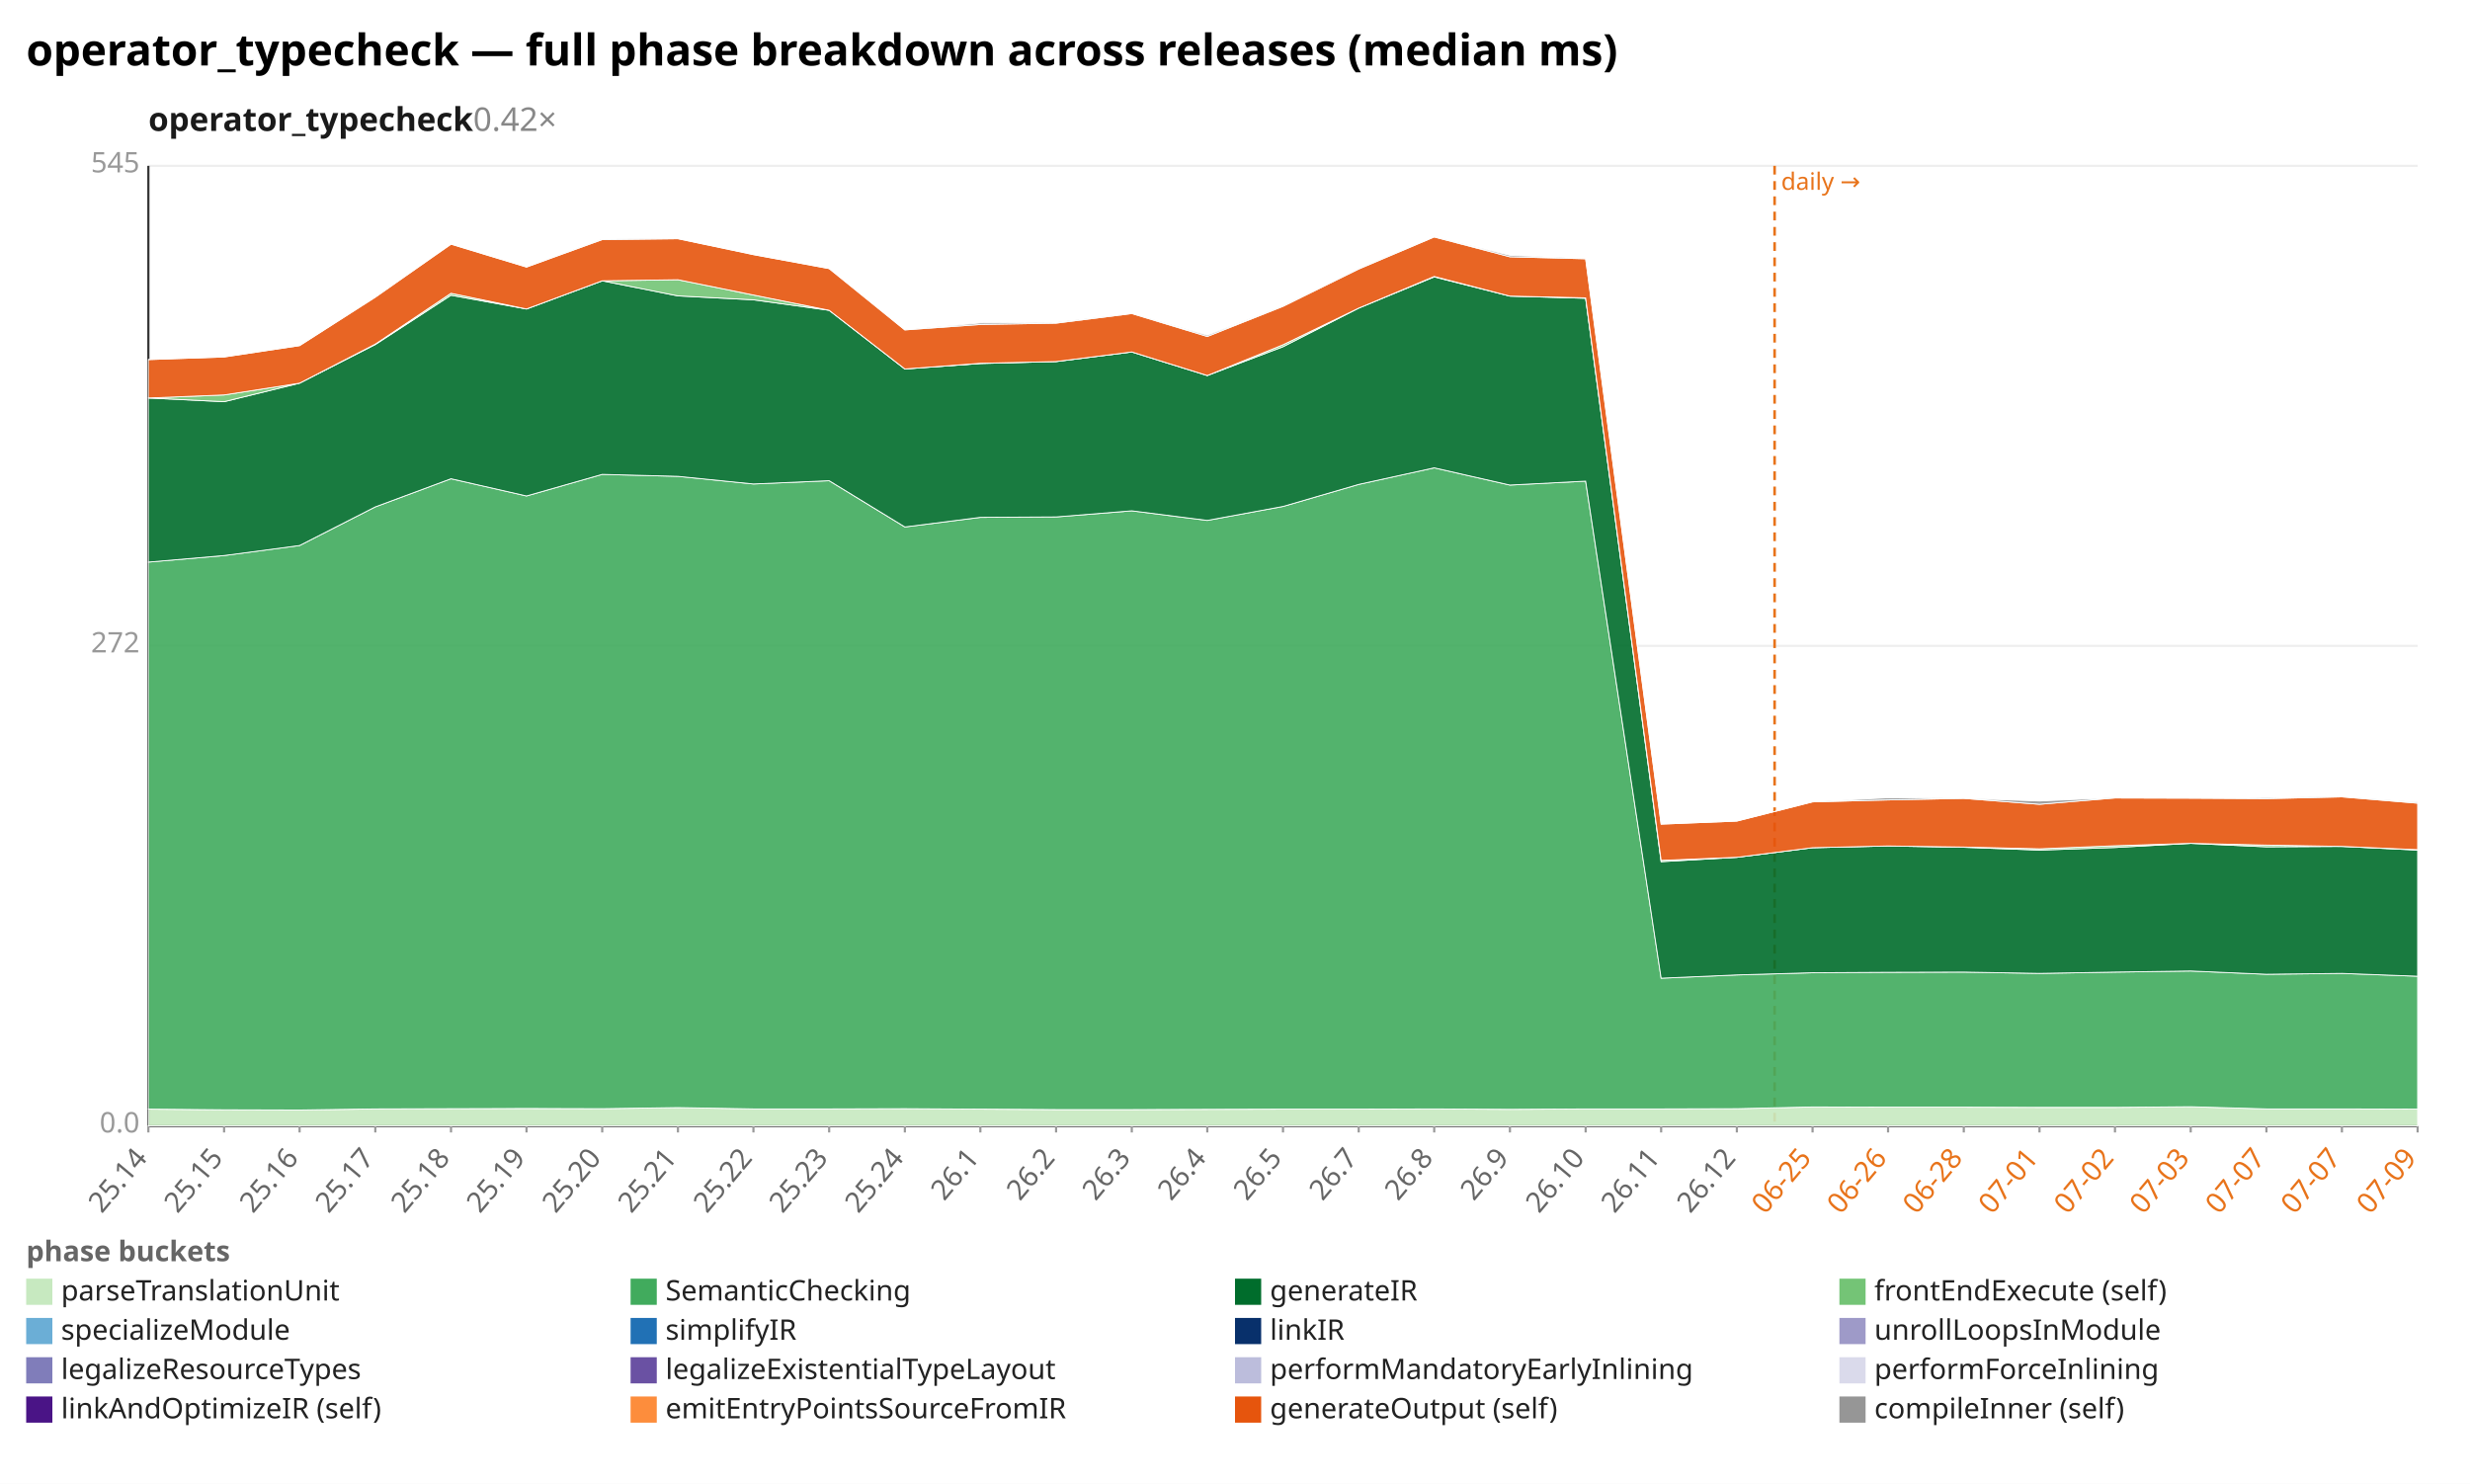
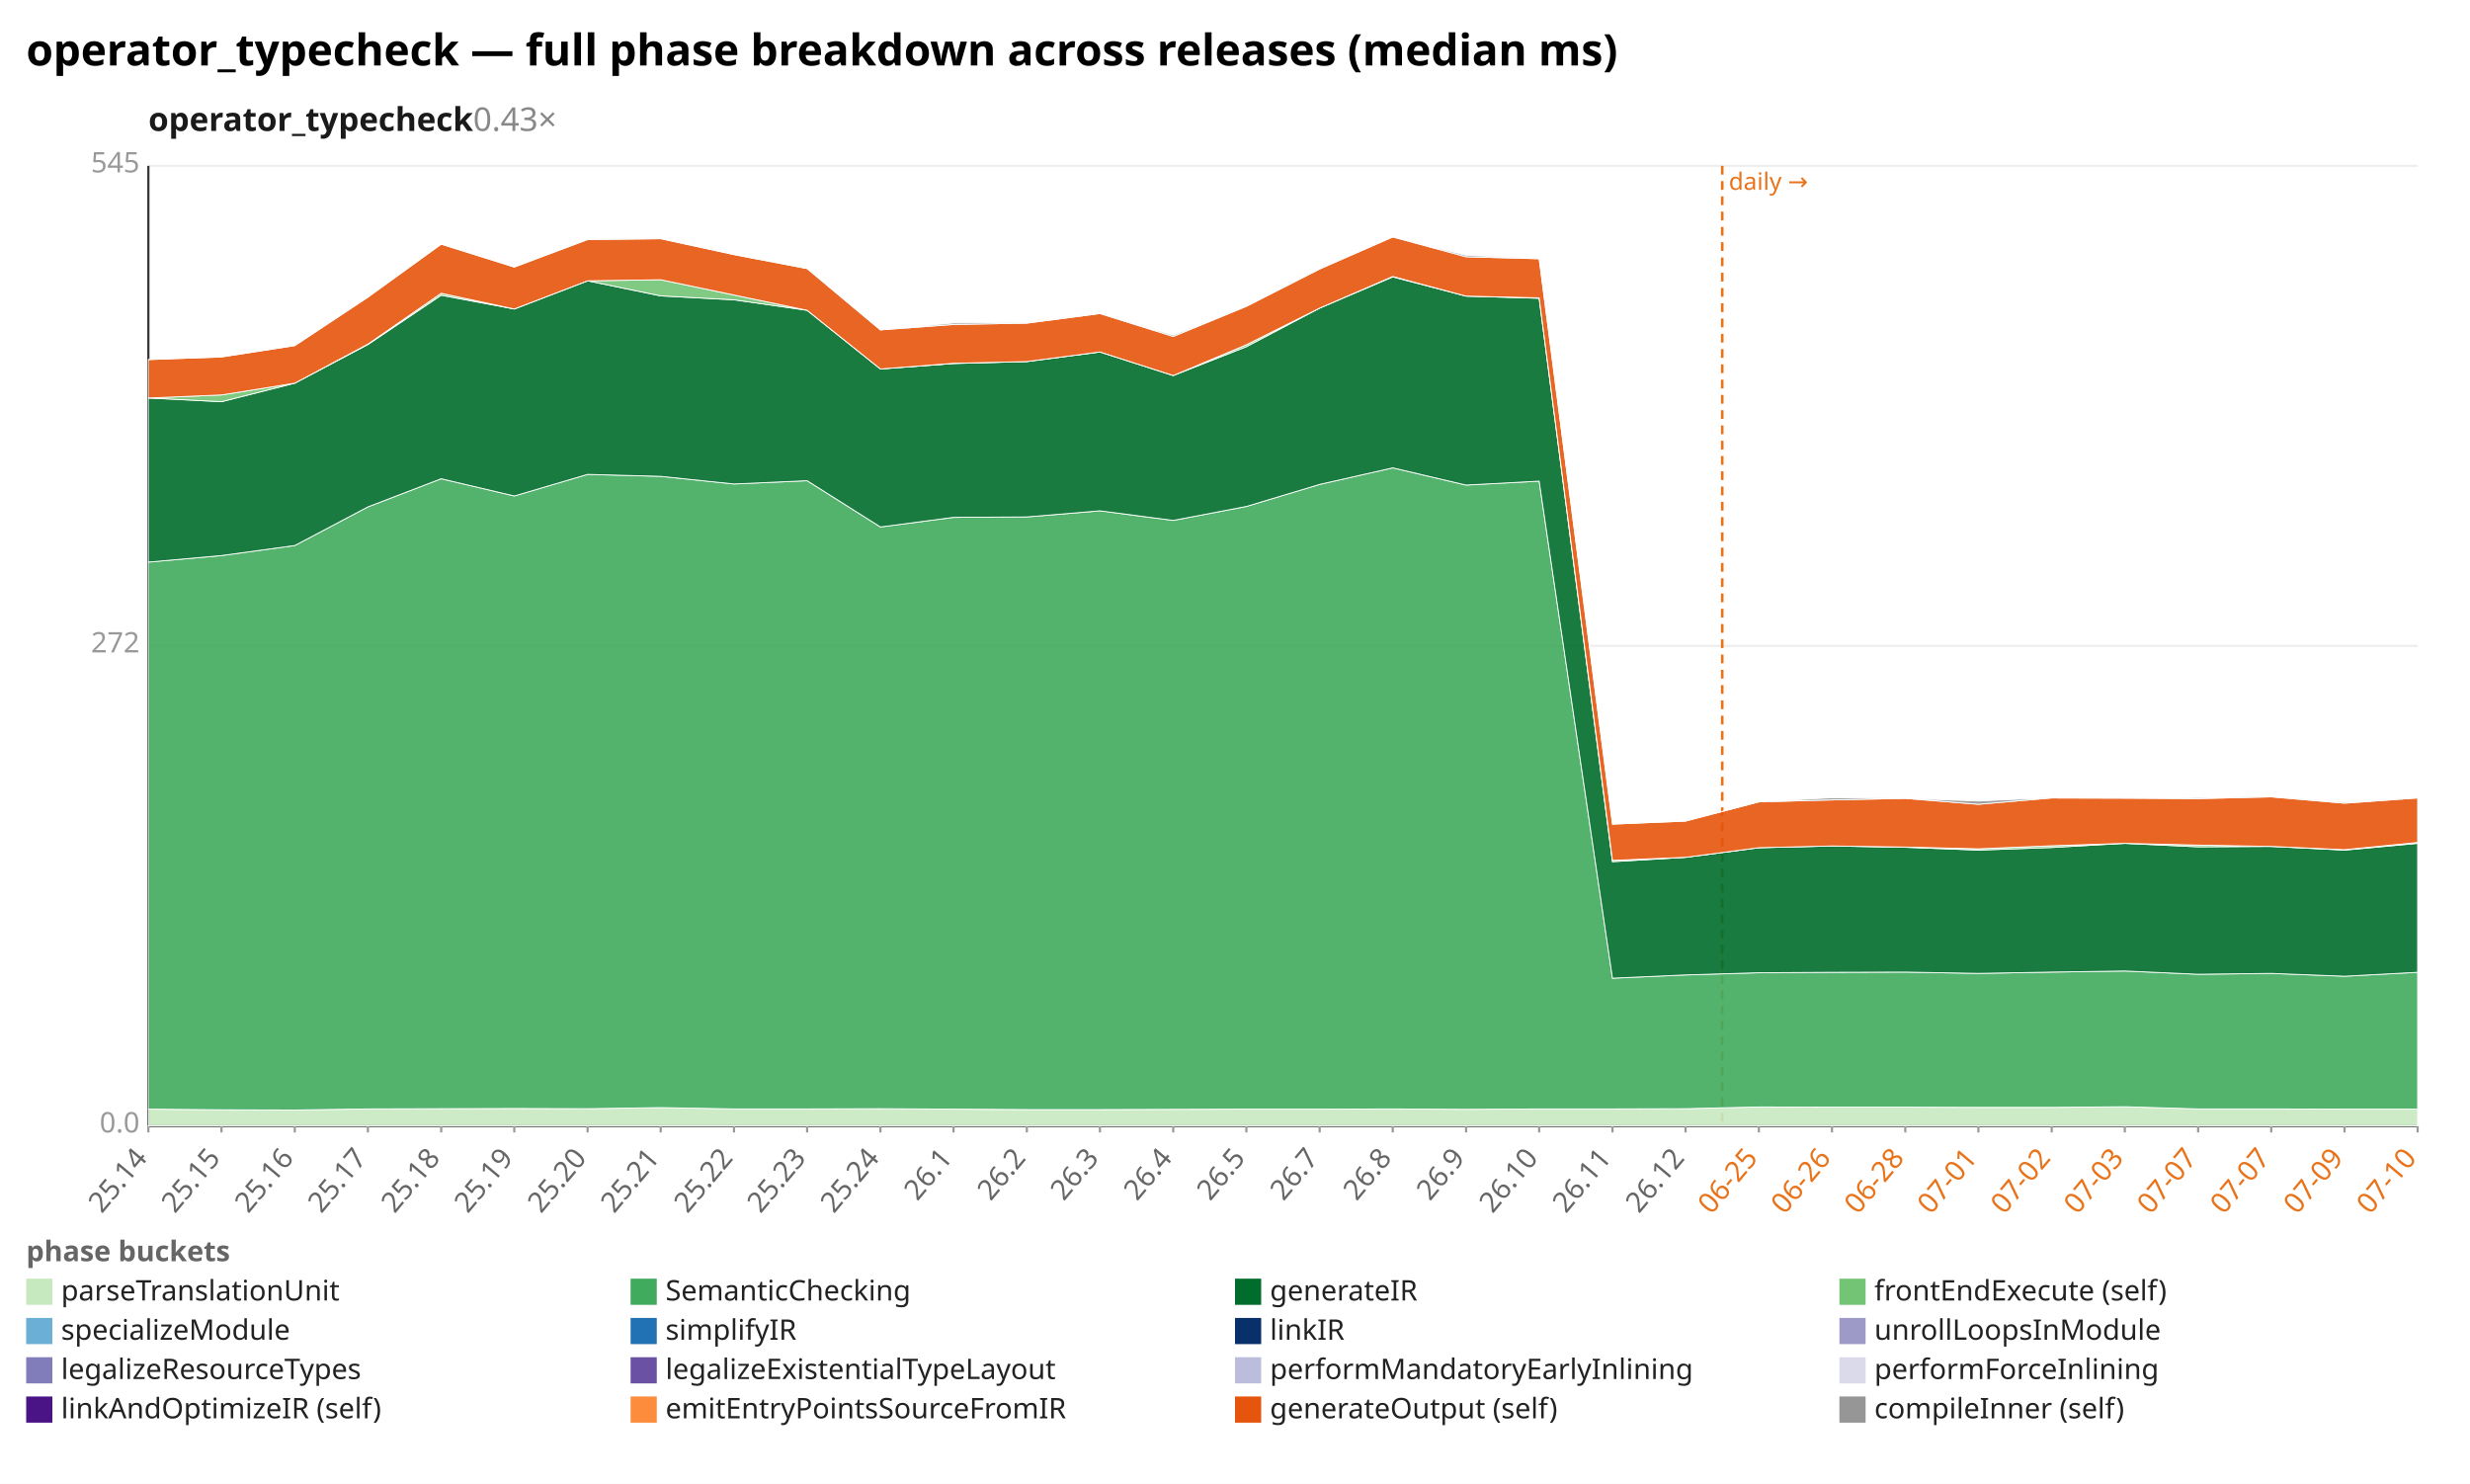
<svg xmlns="http://www.w3.org/2000/svg" width="1132" height="680" viewBox="0 0 1132 680" preserveAspectRatio="xMidYMid meet" font-family="sans-serif" font-size="13">
  <rect width="1132" height="680" fill="white" />
  <text x="12" y="30" font-size="20" font-weight="bold">operator_typecheck — full phase breakdown across releases (median ms)</text>
-   <text x="68" y="60" font-size="15" font-weight="600" fill="#1a1a1a">operator_typecheck<tspan fill="#888" font-weight="400" text-decoration="none">  0.42×</tspan>
+   <text x="68" y="60" font-size="15" font-weight="600" fill="#1a1a1a">operator_typecheck<tspan fill="#888" font-weight="400" text-decoration="none">  0.43×</tspan>
  </text>
  <line x1="68.0" y1="516.0" x2="1108.0" y2="516.0" stroke="#eee" />
  <text x="64.0" y="519.0" text-anchor="end" fill="#999">0.0</text>
  <line x1="68.0" y1="296.0" x2="1108.0" y2="296.0" stroke="#eee" />
  <text x="64.0" y="299.0" text-anchor="end" fill="#999">272</text>
  <line x1="68.0" y1="76.0" x2="1108.0" y2="76.0" stroke="#eee" />
  <text x="64.0" y="79.0" text-anchor="end" fill="#999">545</text>
  <line x1="68.0" y1="76.0" x2="68.0" y2="516.0" stroke="#333" />
  <line x1="68.0" y1="516.0" x2="1108.0" y2="516.0" stroke="#333" />
-   <line x1="813.3" y1="76.0" x2="813.3" y2="516.0" stroke="#e8731a" stroke-width="1.2" stroke-dasharray="4 3" />
-   <text x="816.3" y="87.0" fill="#e8731a" font-size="11">daily →</text>
+   <line x1="789.3" y1="76.0" x2="789.3" y2="516.0" stroke="#e8731a" stroke-width="1.2" stroke-dasharray="4 3" />
+   <text x="792.3" y="87.0" fill="#e8731a" font-size="11">daily →</text>
  <line x1="68.0" y1="516.0" x2="68.0" y2="519.0" stroke="#999" />
  <text x="68.0" y="531.0" text-anchor="end" fill="#666" transform="rotate(-50 68.0 531.0)">25.14</text>
-   <line x1="102.7" y1="516.0" x2="102.7" y2="519.0" stroke="#999" />
-   <text x="102.7" y="531.0" text-anchor="end" fill="#666" transform="rotate(-50 102.7 531.0)">25.15</text>
-   <line x1="137.3" y1="516.0" x2="137.3" y2="519.0" stroke="#999" />
-   <text x="137.3" y="531.0" text-anchor="end" fill="#666" transform="rotate(-50 137.3 531.0)">25.16</text>
-   <line x1="172.0" y1="516.0" x2="172.0" y2="519.0" stroke="#999" />
-   <text x="172.0" y="531.0" text-anchor="end" fill="#666" transform="rotate(-50 172.0 531.0)">25.17</text>
-   <line x1="206.7" y1="516.0" x2="206.7" y2="519.0" stroke="#999" />
-   <text x="206.7" y="531.0" text-anchor="end" fill="#666" transform="rotate(-50 206.7 531.0)">25.18</text>
-   <line x1="241.3" y1="516.0" x2="241.3" y2="519.0" stroke="#999" />
-   <text x="241.3" y="531.0" text-anchor="end" fill="#666" transform="rotate(-50 241.3 531.0)">25.19</text>
-   <line x1="276.0" y1="516.0" x2="276.0" y2="519.0" stroke="#999" />
-   <text x="276.0" y="531.0" text-anchor="end" fill="#666" transform="rotate(-50 276.0 531.0)">25.20</text>
-   <line x1="310.7" y1="516.0" x2="310.7" y2="519.0" stroke="#999" />
-   <text x="310.7" y="531.0" text-anchor="end" fill="#666" transform="rotate(-50 310.7 531.0)">25.21</text>
-   <line x1="345.3" y1="516.0" x2="345.3" y2="519.0" stroke="#999" />
-   <text x="345.3" y="531.0" text-anchor="end" fill="#666" transform="rotate(-50 345.3 531.0)">25.22</text>
-   <line x1="380.0" y1="516.0" x2="380.0" y2="519.0" stroke="#999" />
-   <text x="380.0" y="531.0" text-anchor="end" fill="#666" transform="rotate(-50 380.0 531.0)">25.23</text>
-   <line x1="414.7" y1="516.0" x2="414.7" y2="519.0" stroke="#999" />
-   <text x="414.7" y="531.0" text-anchor="end" fill="#666" transform="rotate(-50 414.7 531.0)">25.24</text>
-   <line x1="449.3" y1="516.0" x2="449.3" y2="519.0" stroke="#999" />
-   <text x="449.3" y="531.0" text-anchor="end" fill="#666" transform="rotate(-50 449.3 531.0)">26.1</text>
-   <line x1="484.0" y1="516.0" x2="484.0" y2="519.0" stroke="#999" />
-   <text x="484.0" y="531.0" text-anchor="end" fill="#666" transform="rotate(-50 484.0 531.0)">26.2</text>
-   <line x1="518.7" y1="516.0" x2="518.7" y2="519.0" stroke="#999" />
-   <text x="518.7" y="531.0" text-anchor="end" fill="#666" transform="rotate(-50 518.7 531.0)">26.3</text>
-   <line x1="553.3" y1="516.0" x2="553.3" y2="519.0" stroke="#999" />
-   <text x="553.3" y="531.0" text-anchor="end" fill="#666" transform="rotate(-50 553.3 531.0)">26.4</text>
-   <line x1="588.0" y1="516.0" x2="588.0" y2="519.0" stroke="#999" />
-   <text x="588.0" y="531.0" text-anchor="end" fill="#666" transform="rotate(-50 588.0 531.0)">26.5</text>
-   <line x1="622.7" y1="516.0" x2="622.7" y2="519.0" stroke="#999" />
-   <text x="622.7" y="531.0" text-anchor="end" fill="#666" transform="rotate(-50 622.7 531.0)">26.7</text>
-   <line x1="657.3" y1="516.0" x2="657.3" y2="519.0" stroke="#999" />
-   <text x="657.3" y="531.0" text-anchor="end" fill="#666" transform="rotate(-50 657.3 531.0)">26.8</text>
-   <line x1="692.0" y1="516.0" x2="692.0" y2="519.0" stroke="#999" />
-   <text x="692.0" y="531.0" text-anchor="end" fill="#666" transform="rotate(-50 692.0 531.0)">26.9</text>
-   <line x1="726.7" y1="516.0" x2="726.7" y2="519.0" stroke="#999" />
-   <text x="726.7" y="531.0" text-anchor="end" fill="#666" transform="rotate(-50 726.7 531.0)">26.10</text>
-   <line x1="761.3" y1="516.0" x2="761.3" y2="519.0" stroke="#999" />
-   <text x="761.3" y="531.0" text-anchor="end" fill="#666" transform="rotate(-50 761.3 531.0)">26.11</text>
-   <line x1="796.0" y1="516.0" x2="796.0" y2="519.0" stroke="#999" />
-   <text x="796.0" y="531.0" text-anchor="end" fill="#666" transform="rotate(-50 796.0 531.0)">26.12</text>
-   <line x1="830.7" y1="516.0" x2="830.7" y2="519.0" stroke="#999" />
-   <text x="830.7" y="531.0" text-anchor="end" fill="#e8731a" transform="rotate(-50 830.7 531.0)">06-25</text>
-   <line x1="865.3" y1="516.0" x2="865.3" y2="519.0" stroke="#999" />
-   <text x="865.3" y="531.0" text-anchor="end" fill="#e8731a" transform="rotate(-50 865.3 531.0)">06-26</text>
-   <line x1="900.0" y1="516.0" x2="900.0" y2="519.0" stroke="#999" />
-   <text x="900.0" y="531.0" text-anchor="end" fill="#e8731a" transform="rotate(-50 900.0 531.0)">06-28</text>
-   <line x1="934.7" y1="516.0" x2="934.7" y2="519.0" stroke="#999" />
-   <text x="934.7" y="531.0" text-anchor="end" fill="#e8731a" transform="rotate(-50 934.7 531.0)">07-01</text>
-   <line x1="969.3" y1="516.0" x2="969.3" y2="519.0" stroke="#999" />
-   <text x="969.3" y="531.0" text-anchor="end" fill="#e8731a" transform="rotate(-50 969.3 531.0)">07-02</text>
-   <line x1="1004.0" y1="516.0" x2="1004.0" y2="519.0" stroke="#999" />
-   <text x="1004.0" y="531.0" text-anchor="end" fill="#e8731a" transform="rotate(-50 1004.0 531.0)">07-03</text>
-   <line x1="1038.7" y1="516.0" x2="1038.7" y2="519.0" stroke="#999" />
-   <text x="1038.7" y="531.0" text-anchor="end" fill="#e8731a" transform="rotate(-50 1038.7 531.0)">07-07</text>
-   <line x1="1073.3" y1="516.0" x2="1073.3" y2="519.0" stroke="#999" />
-   <text x="1073.3" y="531.0" text-anchor="end" fill="#e8731a" transform="rotate(-50 1073.3 531.0)">07-07</text>
+   <line x1="101.5" y1="516.0" x2="101.5" y2="519.0" stroke="#999" />
+   <text x="101.5" y="531.0" text-anchor="end" fill="#666" transform="rotate(-50 101.5 531.0)">25.15</text>
+   <line x1="135.1" y1="516.0" x2="135.1" y2="519.0" stroke="#999" />
+   <text x="135.1" y="531.0" text-anchor="end" fill="#666" transform="rotate(-50 135.1 531.0)">25.16</text>
+   <line x1="168.6" y1="516.0" x2="168.6" y2="519.0" stroke="#999" />
+   <text x="168.6" y="531.0" text-anchor="end" fill="#666" transform="rotate(-50 168.6 531.0)">25.17</text>
+   <line x1="202.2" y1="516.0" x2="202.2" y2="519.0" stroke="#999" />
+   <text x="202.2" y="531.0" text-anchor="end" fill="#666" transform="rotate(-50 202.2 531.0)">25.18</text>
+   <line x1="235.7" y1="516.0" x2="235.7" y2="519.0" stroke="#999" />
+   <text x="235.7" y="531.0" text-anchor="end" fill="#666" transform="rotate(-50 235.7 531.0)">25.19</text>
+   <line x1="269.3" y1="516.0" x2="269.3" y2="519.0" stroke="#999" />
+   <text x="269.3" y="531.0" text-anchor="end" fill="#666" transform="rotate(-50 269.3 531.0)">25.20</text>
+   <line x1="302.8" y1="516.0" x2="302.8" y2="519.0" stroke="#999" />
+   <text x="302.8" y="531.0" text-anchor="end" fill="#666" transform="rotate(-50 302.8 531.0)">25.21</text>
+   <line x1="336.4" y1="516.0" x2="336.4" y2="519.0" stroke="#999" />
+   <text x="336.4" y="531.0" text-anchor="end" fill="#666" transform="rotate(-50 336.4 531.0)">25.22</text>
+   <line x1="369.9" y1="516.0" x2="369.9" y2="519.0" stroke="#999" />
+   <text x="369.9" y="531.0" text-anchor="end" fill="#666" transform="rotate(-50 369.9 531.0)">25.23</text>
+   <line x1="403.5" y1="516.0" x2="403.5" y2="519.0" stroke="#999" />
+   <text x="403.5" y="531.0" text-anchor="end" fill="#666" transform="rotate(-50 403.5 531.0)">25.24</text>
+   <line x1="437.0" y1="516.0" x2="437.0" y2="519.0" stroke="#999" />
+   <text x="437.0" y="531.0" text-anchor="end" fill="#666" transform="rotate(-50 437.0 531.0)">26.1</text>
+   <line x1="470.6" y1="516.0" x2="470.6" y2="519.0" stroke="#999" />
+   <text x="470.6" y="531.0" text-anchor="end" fill="#666" transform="rotate(-50 470.6 531.0)">26.2</text>
+   <line x1="504.1" y1="516.0" x2="504.1" y2="519.0" stroke="#999" />
+   <text x="504.1" y="531.0" text-anchor="end" fill="#666" transform="rotate(-50 504.1 531.0)">26.3</text>
+   <line x1="537.7" y1="516.0" x2="537.7" y2="519.0" stroke="#999" />
+   <text x="537.7" y="531.0" text-anchor="end" fill="#666" transform="rotate(-50 537.7 531.0)">26.4</text>
+   <line x1="571.2" y1="516.0" x2="571.2" y2="519.0" stroke="#999" />
+   <text x="571.2" y="531.0" text-anchor="end" fill="#666" transform="rotate(-50 571.2 531.0)">26.5</text>
+   <line x1="604.8" y1="516.0" x2="604.8" y2="519.0" stroke="#999" />
+   <text x="604.8" y="531.0" text-anchor="end" fill="#666" transform="rotate(-50 604.8 531.0)">26.7</text>
+   <line x1="638.3" y1="516.0" x2="638.3" y2="519.0" stroke="#999" />
+   <text x="638.3" y="531.0" text-anchor="end" fill="#666" transform="rotate(-50 638.3 531.0)">26.8</text>
+   <line x1="671.9" y1="516.0" x2="671.9" y2="519.0" stroke="#999" />
+   <text x="671.9" y="531.0" text-anchor="end" fill="#666" transform="rotate(-50 671.9 531.0)">26.9</text>
+   <line x1="705.4" y1="516.0" x2="705.4" y2="519.0" stroke="#999" />
+   <text x="705.4" y="531.0" text-anchor="end" fill="#666" transform="rotate(-50 705.4 531.0)">26.10</text>
+   <line x1="739.0" y1="516.0" x2="739.0" y2="519.0" stroke="#999" />
+   <text x="739.0" y="531.0" text-anchor="end" fill="#666" transform="rotate(-50 739.0 531.0)">26.11</text>
+   <line x1="772.5" y1="516.0" x2="772.5" y2="519.0" stroke="#999" />
+   <text x="772.5" y="531.0" text-anchor="end" fill="#666" transform="rotate(-50 772.5 531.0)">26.12</text>
+   <line x1="806.1" y1="516.0" x2="806.1" y2="519.0" stroke="#999" />
+   <text x="806.1" y="531.0" text-anchor="end" fill="#e8731a" transform="rotate(-50 806.1 531.0)">06-25</text>
+   <line x1="839.6" y1="516.0" x2="839.6" y2="519.0" stroke="#999" />
+   <text x="839.6" y="531.0" text-anchor="end" fill="#e8731a" transform="rotate(-50 839.6 531.0)">06-26</text>
+   <line x1="873.2" y1="516.0" x2="873.2" y2="519.0" stroke="#999" />
+   <text x="873.2" y="531.0" text-anchor="end" fill="#e8731a" transform="rotate(-50 873.2 531.0)">06-28</text>
+   <line x1="906.7" y1="516.0" x2="906.7" y2="519.0" stroke="#999" />
+   <text x="906.7" y="531.0" text-anchor="end" fill="#e8731a" transform="rotate(-50 906.7 531.0)">07-01</text>
+   <line x1="940.3" y1="516.0" x2="940.3" y2="519.0" stroke="#999" />
+   <text x="940.3" y="531.0" text-anchor="end" fill="#e8731a" transform="rotate(-50 940.3 531.0)">07-02</text>
+   <line x1="973.8" y1="516.0" x2="973.8" y2="519.0" stroke="#999" />
+   <text x="973.8" y="531.0" text-anchor="end" fill="#e8731a" transform="rotate(-50 973.8 531.0)">07-03</text>
+   <line x1="1007.4" y1="516.0" x2="1007.4" y2="519.0" stroke="#999" />
+   <text x="1007.4" y="531.0" text-anchor="end" fill="#e8731a" transform="rotate(-50 1007.4 531.0)">07-07</text>
+   <line x1="1040.9" y1="516.0" x2="1040.9" y2="519.0" stroke="#999" />
+   <text x="1040.9" y="531.0" text-anchor="end" fill="#e8731a" transform="rotate(-50 1040.9 531.0)">07-07</text>
+   <line x1="1074.5" y1="516.0" x2="1074.5" y2="519.0" stroke="#999" />
+   <text x="1074.5" y="531.0" text-anchor="end" fill="#e8731a" transform="rotate(-50 1074.5 531.0)">07-09</text>
  <line x1="1108.0" y1="516.0" x2="1108.0" y2="519.0" stroke="#999" />
-   <text x="1108.0" y="531.0" text-anchor="end" fill="#e8731a" transform="rotate(-50 1108.0 531.0)">07-09</text>
-   <polygon points="68.0,508.3 102.7,508.6 137.3,508.7 172.0,508.2 206.7,508.1 241.3,508.0 276.0,508.1 310.7,507.6 345.3,508.2 380.0,508.2 414.7,508.1 449.3,508.3 484.0,508.5 518.7,508.5 553.3,508.4 588.0,508.3 622.7,508.3 657.3,508.2 692.0,508.4 726.7,508.2 761.3,508.2 796.0,508.1 830.7,507.3 865.3,507.4 900.0,507.4 934.7,507.5 969.3,507.5 1004.0,507.2 1038.7,508.2 1073.3,508.2 1108.0,508.3 1108.0,516.0 1073.3,516.0 1038.7,516.0 1004.0,516.0 969.3,516.0 934.7,516.0 900.0,516.0 865.3,516.0 830.7,516.0 796.0,516.0 761.3,516.0 726.7,516.0 692.0,516.0 657.3,516.0 622.7,516.0 588.0,516.0 553.3,516.0 518.7,516.0 484.0,516.0 449.3,516.0 414.7,516.0 380.0,516.0 345.3,516.0 310.7,516.0 276.0,516.0 241.3,516.0 206.7,516.0 172.0,516.0 137.3,516.0 102.7,516.0 68.0,516.0" fill="#c7e9c0" fill-opacity="0.9" stroke="#fff" stroke-width="0.4" />
-   <polygon points="68.0,257.6 102.7,254.6 137.3,250.0 172.0,232.3 206.7,219.4 241.3,227.3 276.0,217.4 310.7,218.3 345.3,221.8 380.0,220.3 414.7,241.5 449.3,237.1 484.0,236.9 518.7,234.1 553.3,238.5 588.0,232.1 622.7,222.0 657.3,214.4 692.0,222.3 726.7,220.5 761.3,448.3 796.0,446.8 830.7,445.8 865.3,445.6 900.0,445.5 934.7,446.1 969.3,445.5 1004.0,445.0 1038.7,446.5 1073.3,446.1 1108.0,447.4 1108.0,508.3 1073.3,508.2 1038.7,508.2 1004.0,507.2 969.3,507.5 934.7,507.5 900.0,507.4 865.3,507.4 830.7,507.3 796.0,508.1 761.3,508.2 726.7,508.2 692.0,508.4 657.3,508.2 622.7,508.3 588.0,508.3 553.3,508.4 518.7,508.5 484.0,508.5 449.3,508.3 414.7,508.1 380.0,508.2 345.3,508.2 310.7,507.6 276.0,508.1 241.3,508.0 206.7,508.1 172.0,508.2 137.3,508.7 102.7,508.6 68.0,508.3" fill="#41ab5d" fill-opacity="0.9" stroke="#fff" stroke-width="0.4" />
-   <polygon points="68.0,182.4 102.7,184.1 137.3,175.6 172.0,157.9 206.7,135.3 241.3,141.6 276.0,128.7 310.7,135.6 345.3,137.4 380.0,142.2 414.7,169.1 449.3,166.6 484.0,165.7 518.7,161.3 553.3,172.1 588.0,158.9 622.7,141.2 657.3,126.9 692.0,135.7 726.7,136.7 761.3,394.9 796.0,392.9 830.7,388.5 865.3,387.7 900.0,388.3 934.7,389.6 969.3,388.4 1004.0,386.5 1038.7,388.1 1073.3,387.9 1108.0,389.6 1108.0,447.4 1073.3,446.1 1038.7,446.5 1004.0,445.0 969.3,445.5 934.7,446.1 900.0,445.5 865.3,445.6 830.7,445.8 796.0,446.8 761.3,448.3 726.7,220.5 692.0,222.3 657.3,214.4 622.7,222.0 588.0,232.1 553.3,238.5 518.7,234.1 484.0,236.9 449.3,237.1 414.7,241.5 380.0,220.3 345.3,221.8 310.7,218.3 276.0,217.4 241.3,227.3 206.7,219.4 172.0,232.3 137.3,250.0 102.7,254.6 68.0,257.6" fill="#006d2c" fill-opacity="0.9" stroke="#fff" stroke-width="0.4" />
-   <polygon points="68.0,182.4 102.7,181.0 137.3,175.6 172.0,157.7 206.7,134.4 241.3,141.6 276.0,128.7 310.7,128.2 345.3,135.2 380.0,142.2 414.7,169.1 449.3,166.5 484.0,165.7 518.7,161.3 553.3,172.1 588.0,158.0 622.7,141.2 657.3,126.7 692.0,135.7 726.7,136.5 761.3,394.3 796.0,392.9 830.7,388.5 865.3,387.7 900.0,388.2 934.7,389.0 969.3,387.6 1004.0,386.5 1038.7,387.3 1073.3,387.9 1108.0,389.4 1108.0,389.6 1073.3,387.9 1038.7,388.1 1004.0,386.5 969.3,388.4 934.7,389.6 900.0,388.3 865.3,387.7 830.7,388.5 796.0,392.9 761.3,394.9 726.7,136.7 692.0,135.7 657.3,126.9 622.7,141.2 588.0,158.9 553.3,172.1 518.7,161.3 484.0,165.7 449.3,166.6 414.7,169.1 380.0,142.2 345.3,137.4 310.7,135.6 276.0,128.7 241.3,141.6 206.7,135.3 172.0,157.9 137.3,175.6 102.7,184.1 68.0,182.4" fill="#74c476" fill-opacity="0.9" stroke="#fff" stroke-width="0.4" />
-   <polygon points="68.0,164.8 102.7,163.6 137.3,158.4 172.0,136.2 206.7,111.9 241.3,122.4 276.0,109.8 310.7,109.4 345.3,116.7 380.0,123.1 414.7,151.2 449.3,148.7 484.0,148.1 518.7,143.7 553.3,154.2 588.0,140.4 622.7,123.3 657.3,108.6 692.0,117.7 726.7,118.6 761.3,377.7 796.0,376.3 830.7,367.5 865.3,366.6 900.0,365.9 934.7,368.6 969.3,365.7 1004.0,365.8 1038.7,366.0 1073.3,365.2 1108.0,368.1 1108.0,389.4 1073.3,387.9 1038.7,387.3 1004.0,386.5 969.3,387.6 934.7,389.0 900.0,388.2 865.3,387.7 830.7,388.5 796.0,392.9 761.3,394.3 726.7,136.5 692.0,135.7 657.3,126.7 622.7,141.2 588.0,158.0 553.3,172.1 518.7,161.3 484.0,165.7 449.3,166.5 414.7,169.1 380.0,142.2 345.3,135.2 310.7,128.2 276.0,128.7 241.3,141.6 206.7,134.4 172.0,157.7 137.3,175.6 102.7,181.0 68.0,182.4" fill="#e6550d" fill-opacity="0.9" stroke="#fff" stroke-width="0.4" />
-   <polygon points="68.0,164.8 102.7,163.6 137.3,158.4 172.0,136.2 206.7,111.9 241.3,122.4 276.0,109.6 310.7,109.4 345.3,116.7 380.0,123.1 414.7,151.2 449.3,148.0 484.0,147.7 518.7,143.7 553.3,153.6 588.0,140.3 622.7,123.1 657.3,108.6 692.0,117.0 726.7,118.6 761.3,377.7 796.0,376.3 830.7,367.5 865.3,365.6 900.0,365.9 934.7,367.1 969.3,365.6 1004.0,365.7 1038.7,365.5 1073.3,365.2 1108.0,367.6 1108.0,368.1 1073.3,365.2 1038.7,366.0 1004.0,365.8 969.3,365.7 934.7,368.6 900.0,365.9 865.3,366.6 830.7,367.5 796.0,376.3 761.3,377.7 726.7,118.6 692.0,117.7 657.3,108.6 622.7,123.3 588.0,140.4 553.3,154.2 518.7,143.7 484.0,148.1 449.3,148.7 414.7,151.2 380.0,123.1 345.3,116.7 310.7,109.4 276.0,109.8 241.3,122.4 206.7,111.9 172.0,136.2 137.3,158.4 102.7,163.6 68.0,164.8" fill="#969696" fill-opacity="0.9" stroke="#fff" stroke-width="0.4" />
+   <text x="1108.0" y="531.0" text-anchor="end" fill="#e8731a" transform="rotate(-50 1108.0 531.0)">07-10</text>
+   <polygon points="68.0,508.3 101.5,508.6 135.1,508.7 168.6,508.2 202.2,508.1 235.7,508.0 269.3,508.1 302.8,507.6 336.4,508.2 369.9,508.2 403.5,508.1 437.0,508.3 470.6,508.5 504.1,508.5 537.7,508.4 571.2,508.3 604.8,508.3 638.3,508.2 671.9,508.4 705.4,508.2 739.0,508.2 772.5,508.1 806.1,507.3 839.6,507.4 873.2,507.4 906.7,507.5 940.3,507.5 973.8,507.2 1007.4,508.2 1040.9,508.2 1074.5,508.3 1108.0,508.3 1108.0,516.0 1074.5,516.0 1040.9,516.0 1007.4,516.0 973.8,516.0 940.3,516.0 906.7,516.0 873.2,516.0 839.6,516.0 806.1,516.0 772.5,516.0 739.0,516.0 705.4,516.0 671.9,516.0 638.3,516.0 604.8,516.0 571.2,516.0 537.7,516.0 504.1,516.0 470.6,516.0 437.0,516.0 403.5,516.0 369.9,516.0 336.4,516.0 302.8,516.0 269.3,516.0 235.7,516.0 202.2,516.0 168.6,516.0 135.1,516.0 101.5,516.0 68.0,516.0" fill="#c7e9c0" fill-opacity="0.9" stroke="#fff" stroke-width="0.4" />
+   <polygon points="68.0,257.6 101.5,254.6 135.1,250.0 168.6,232.3 202.2,219.4 235.7,227.3 269.3,217.4 302.8,218.3 336.4,221.8 369.9,220.3 403.5,241.5 437.0,237.1 470.6,236.9 504.1,234.1 537.7,238.5 571.2,232.1 604.8,222.0 638.3,214.4 671.9,222.3 705.4,220.5 739.0,448.3 772.5,446.8 806.1,445.8 839.6,445.6 873.2,445.5 906.7,446.1 940.3,445.5 973.8,445.0 1007.4,446.5 1040.9,446.1 1074.5,447.4 1108.0,445.6 1108.0,508.3 1074.5,508.3 1040.9,508.2 1007.4,508.2 973.8,507.2 940.3,507.5 906.7,507.5 873.2,507.4 839.6,507.4 806.1,507.3 772.5,508.1 739.0,508.2 705.4,508.2 671.9,508.4 638.3,508.2 604.8,508.3 571.2,508.3 537.7,508.4 504.1,508.5 470.6,508.5 437.0,508.3 403.5,508.1 369.9,508.2 336.4,508.2 302.8,507.6 269.3,508.1 235.7,508.0 202.2,508.1 168.6,508.2 135.1,508.7 101.5,508.6 68.0,508.3" fill="#41ab5d" fill-opacity="0.9" stroke="#fff" stroke-width="0.4" />
+   <polygon points="68.0,182.4 101.5,184.1 135.1,175.6 168.6,157.9 202.2,135.3 235.7,141.6 269.3,128.7 302.8,135.6 336.4,137.4 369.9,142.2 403.5,169.1 437.0,166.6 470.6,165.7 504.1,161.3 537.7,172.1 571.2,158.9 604.8,141.2 638.3,126.9 671.9,135.7 705.4,136.7 739.0,394.9 772.5,392.9 806.1,388.5 839.6,387.7 873.2,388.3 906.7,389.6 940.3,388.4 973.8,386.5 1007.4,388.1 1040.9,387.9 1074.5,389.6 1108.0,386.5 1108.0,445.6 1074.5,447.4 1040.9,446.1 1007.4,446.5 973.8,445.0 940.3,445.5 906.7,446.1 873.2,445.5 839.6,445.6 806.1,445.8 772.5,446.8 739.0,448.3 705.4,220.5 671.9,222.3 638.3,214.4 604.8,222.0 571.2,232.1 537.7,238.5 504.1,234.1 470.6,236.9 437.0,237.1 403.5,241.5 369.9,220.3 336.4,221.8 302.8,218.3 269.3,217.4 235.7,227.3 202.2,219.4 168.6,232.3 135.1,250.0 101.5,254.6 68.0,257.6" fill="#006d2c" fill-opacity="0.9" stroke="#fff" stroke-width="0.4" />
+   <polygon points="68.0,182.4 101.5,181.0 135.1,175.6 168.6,157.7 202.2,134.4 235.7,141.6 269.3,128.7 302.8,128.2 336.4,135.2 369.9,142.2 403.5,169.1 437.0,166.5 470.6,165.7 504.1,161.3 537.7,172.1 571.2,158.0 604.8,141.2 638.3,126.7 671.9,135.7 705.4,136.5 739.0,394.3 772.5,392.9 806.1,388.5 839.6,387.7 873.2,388.2 906.7,389.0 940.3,387.6 973.8,386.5 1007.4,387.3 1040.9,387.9 1074.5,389.4 1108.0,386.1 1108.0,386.5 1074.5,389.6 1040.9,387.9 1007.4,388.1 973.8,386.5 940.3,388.4 906.7,389.6 873.2,388.3 839.6,387.7 806.1,388.5 772.5,392.9 739.0,394.9 705.4,136.7 671.9,135.7 638.3,126.9 604.8,141.2 571.2,158.9 537.7,172.1 504.1,161.3 470.6,165.7 437.0,166.6 403.5,169.1 369.9,142.2 336.4,137.4 302.8,135.6 269.3,128.7 235.7,141.6 202.2,135.3 168.6,157.9 135.1,175.6 101.5,184.1 68.0,182.4" fill="#74c476" fill-opacity="0.9" stroke="#fff" stroke-width="0.4" />
+   <polygon points="68.0,164.8 101.5,163.6 135.1,158.4 168.6,136.2 202.2,111.9 235.7,122.4 269.3,109.8 302.8,109.4 336.4,116.7 369.9,123.1 403.5,151.2 437.0,148.7 470.6,148.1 504.1,143.7 537.7,154.2 571.2,140.4 604.8,123.3 638.3,108.6 671.9,117.7 705.4,118.6 739.0,377.7 772.5,376.3 806.1,367.5 839.6,366.6 873.2,365.9 906.7,368.6 940.3,365.7 973.8,365.8 1007.4,366.0 1040.9,365.2 1074.5,368.1 1108.0,365.7 1108.0,386.1 1074.5,389.4 1040.9,387.9 1007.4,387.3 973.8,386.5 940.3,387.6 906.7,389.0 873.2,388.2 839.6,387.7 806.1,388.5 772.5,392.9 739.0,394.3 705.4,136.5 671.9,135.7 638.3,126.7 604.8,141.2 571.2,158.0 537.7,172.1 504.1,161.3 470.6,165.7 437.0,166.5 403.5,169.1 369.9,142.2 336.4,135.2 302.8,128.2 269.3,128.7 235.7,141.6 202.2,134.4 168.6,157.7 135.1,175.6 101.5,181.0 68.0,182.4" fill="#e6550d" fill-opacity="0.9" stroke="#fff" stroke-width="0.4" />
+   <polygon points="68.0,164.8 101.5,163.6 135.1,158.4 168.6,136.2 202.2,111.9 235.7,122.4 269.3,109.6 302.8,109.4 336.4,116.7 369.9,123.1 403.5,151.2 437.0,148.0 470.6,147.7 504.1,143.7 537.7,153.6 571.2,140.3 604.8,123.1 638.3,108.6 671.9,117.0 705.4,118.6 739.0,377.7 772.5,376.3 806.1,367.5 839.6,365.6 873.2,365.9 906.7,367.1 940.3,365.6 973.8,365.7 1007.4,365.5 1040.9,365.2 1074.5,367.6 1108.0,365.7 1108.0,365.7 1074.5,368.1 1040.9,365.2 1007.4,366.0 973.8,365.8 940.3,365.7 906.7,368.6 873.2,365.9 839.6,366.6 806.1,367.5 772.5,376.3 739.0,377.7 705.4,118.6 671.9,117.7 638.3,108.6 604.8,123.3 571.2,140.4 537.7,154.2 504.1,143.7 470.6,148.1 437.0,148.7 403.5,151.2 369.9,123.1 336.4,116.7 302.8,109.4 269.3,109.8 235.7,122.4 202.2,111.9 168.6,136.2 135.1,158.4 101.5,163.6 68.0,164.8" fill="#969696" fill-opacity="0.9" stroke="#fff" stroke-width="0.4" />
  <text x="12" y="578" fill="#666" font-weight="600">phase buckets</text>
  <rect x="12" y="586" width="12" height="12" fill="#c7e9c0" />
  <text x="28" y="596" fill="#222">parseTranslationUnit</text>
  <rect x="289" y="586" width="12" height="12" fill="#41ab5d" />
  <text x="305" y="596" fill="#222">SemanticChecking</text>
  <rect x="566" y="586" width="12" height="12" fill="#006d2c" />
  <text x="582" y="596" fill="#222">generateIR</text>
  <rect x="843" y="586" width="12" height="12" fill="#74c476" />
  <text x="859" y="596" fill="#222">frontEndExecute (self)</text>
  <rect x="12" y="604" width="12" height="12" fill="#6baed6" />
  <text x="28" y="614" fill="#222">specializeModule</text>
  <rect x="289" y="604" width="12" height="12" fill="#2171b5" />
  <text x="305" y="614" fill="#222">simplifyIR</text>
  <rect x="566" y="604" width="12" height="12" fill="#08306b" />
  <text x="582" y="614" fill="#222">linkIR</text>
  <rect x="843" y="604" width="12" height="12" fill="#9e9ac8" />
  <text x="859" y="614" fill="#222">unrollLoopsInModule</text>
  <rect x="12" y="622" width="12" height="12" fill="#807dba" />
  <text x="28" y="632" fill="#222">legalizeResourceTypes</text>
  <rect x="289" y="622" width="12" height="12" fill="#6a51a3" />
  <text x="305" y="632" fill="#222">legalizeExistentialTypeLayout</text>
  <rect x="566" y="622" width="12" height="12" fill="#bcbddc" />
  <text x="582" y="632" fill="#222">performMandatoryEarlyInlining</text>
  <rect x="843" y="622" width="12" height="12" fill="#dadaeb" />
  <text x="859" y="632" fill="#222">performForceInlining</text>
  <rect x="12" y="640" width="12" height="12" fill="#4a1486" />
  <text x="28" y="650" fill="#222">linkAndOptimizeIR (self)</text>
  <rect x="289" y="640" width="12" height="12" fill="#fd8d3c" />
  <text x="305" y="650" fill="#222">emitEntryPointsSourceFromIR</text>
  <rect x="566" y="640" width="12" height="12" fill="#e6550d" />
  <text x="582" y="650" fill="#222">generateOutput (self)</text>
  <rect x="843" y="640" width="12" height="12" fill="#969696" />
  <text x="859" y="650" fill="#222">compileInner (self)</text>
</svg>
